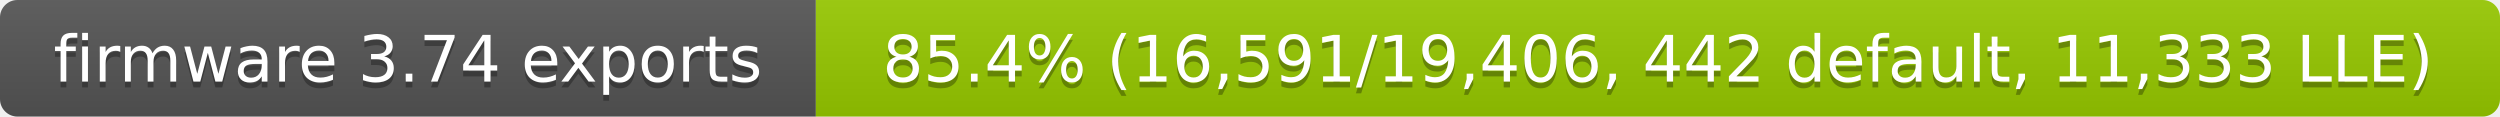
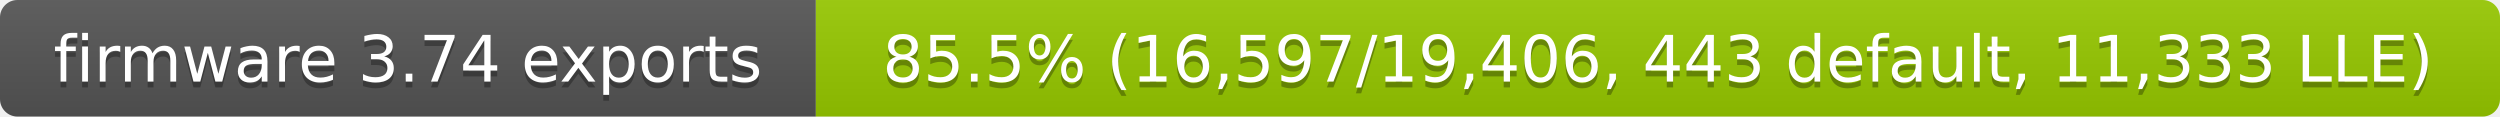
- <svg xmlns="http://www.w3.org/2000/svg" width="429" height="20" role="img" aria-label="firmware 3.74 exports: 85.4% (16,591/19,406, 442 default, 11,333 LLE)">
+ <svg xmlns="http://www.w3.org/2000/svg" width="429" height="20" role="img" aria-label="firmware 3.74 exports: 85.5% (16,597/19,406, 443 default, 11,333 LLE)">
  <linearGradient id="s" x2="0" y2="100%">
    <stop offset="0" stop-color="#bbb" stop-opacity=".1" />
    <stop offset="1" stop-opacity=".1" />
  </linearGradient>
  <clipPath id="r">
    <rect width="429" height="20" rx="3" fill="#fff" />
  </clipPath>
  <g clip-path="url(#r)">
    <rect width="140" height="20" fill="#555" />
    <rect x="140" width="289" height="20" fill="#97ca00" />
    <rect width="429" height="20" fill="url(#s)" />
  </g>
  <g fill="#fff" text-anchor="middle" font-family="Verdana,Geneva,DejaVu Sans,sans-serif" font-size="11">
    <text x="70" y="15" fill="#010101" fill-opacity=".3">firmware 3.74 exports</text>
    <text x="70" y="14">firmware 3.74 exports</text>
-     <text x="284.5" y="15" fill="#010101" fill-opacity=".3">85.4% (16,591/19,406, 442 default, 11,333 LLE)</text>
-     <text x="284.5" y="14">85.4% (16,591/19,406, 442 default, 11,333 LLE)</text>
+     <text x="284.5" y="15" fill="#010101" fill-opacity=".3">85.5% (16,597/19,406, 443 default, 11,333 LLE)</text>
+     <text x="284.5" y="14">85.5% (16,597/19,406, 443 default, 11,333 LLE)</text>
  </g>
</svg>
